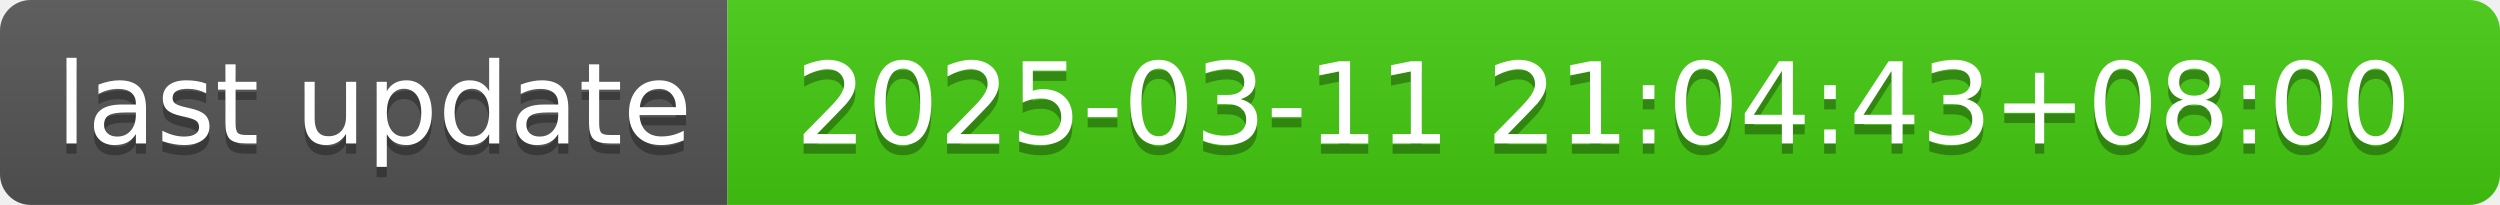
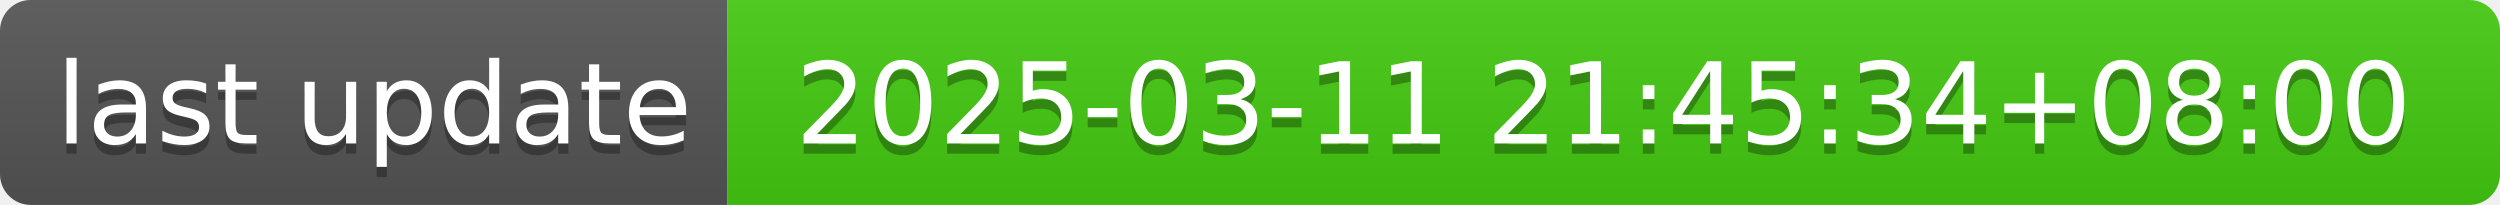
- <svg xmlns="http://www.w3.org/2000/svg" width="244" height="20" role="img" aria-label="last update: 2025-03-11 21:04:43+08:00">
+ <svg xmlns="http://www.w3.org/2000/svg" width="244" height="20" role="img" aria-label="last update: 2025-03-11 21:45:34+08:00">
  <linearGradient id="s" x2="0" y2="100%">
    <stop offset="0" stop-color="#bbb" stop-opacity=".1" />
    <stop offset="1" stop-opacity=".1" />
  </linearGradient>
  <clipPath id="r">
    <rect width="244" height="20" rx="3" fill="#fff" />
  </clipPath>
  <g clip-path="url(#r)">
    <rect width="71" height="20" fill="#555" />
    <rect x="71" width="173" height="20" fill="#4c1" />
    <rect width="244" height="20" fill="url(#s)" />
  </g>
  <g fill="#fff" text-anchor="middle" font-family="Verdana,Geneva,DejaVu Sans,sans-serif" text-rendering="geometricPrecision" font-size="110">
    <text aria-hidden="true" x="365" y="150" fill="#010101" fill-opacity=".3" transform="scale(.1)" textLength="610">last update</text>
    <text x="365" y="140" transform="scale(.1)" fill="#fff" textLength="610">last update</text>
-     <text aria-hidden="true" x="1565" y="150" fill="#010101" fill-opacity=".3" transform="scale(.1)" textLength="1630">2025-03-11 21:04:43+08:00</text>
-     <text x="1565" y="140" transform="scale(.1)" fill="#fff" textLength="1630">2025-03-11 21:04:43+08:00</text>
+     <text aria-hidden="true" x="1565" y="150" fill="#010101" fill-opacity=".3" transform="scale(.1)" textLength="1630">2025-03-11 21:45:34+08:00</text>
+     <text x="1565" y="140" transform="scale(.1)" fill="#fff" textLength="1630">2025-03-11 21:45:34+08:00</text>
  </g>
</svg>
